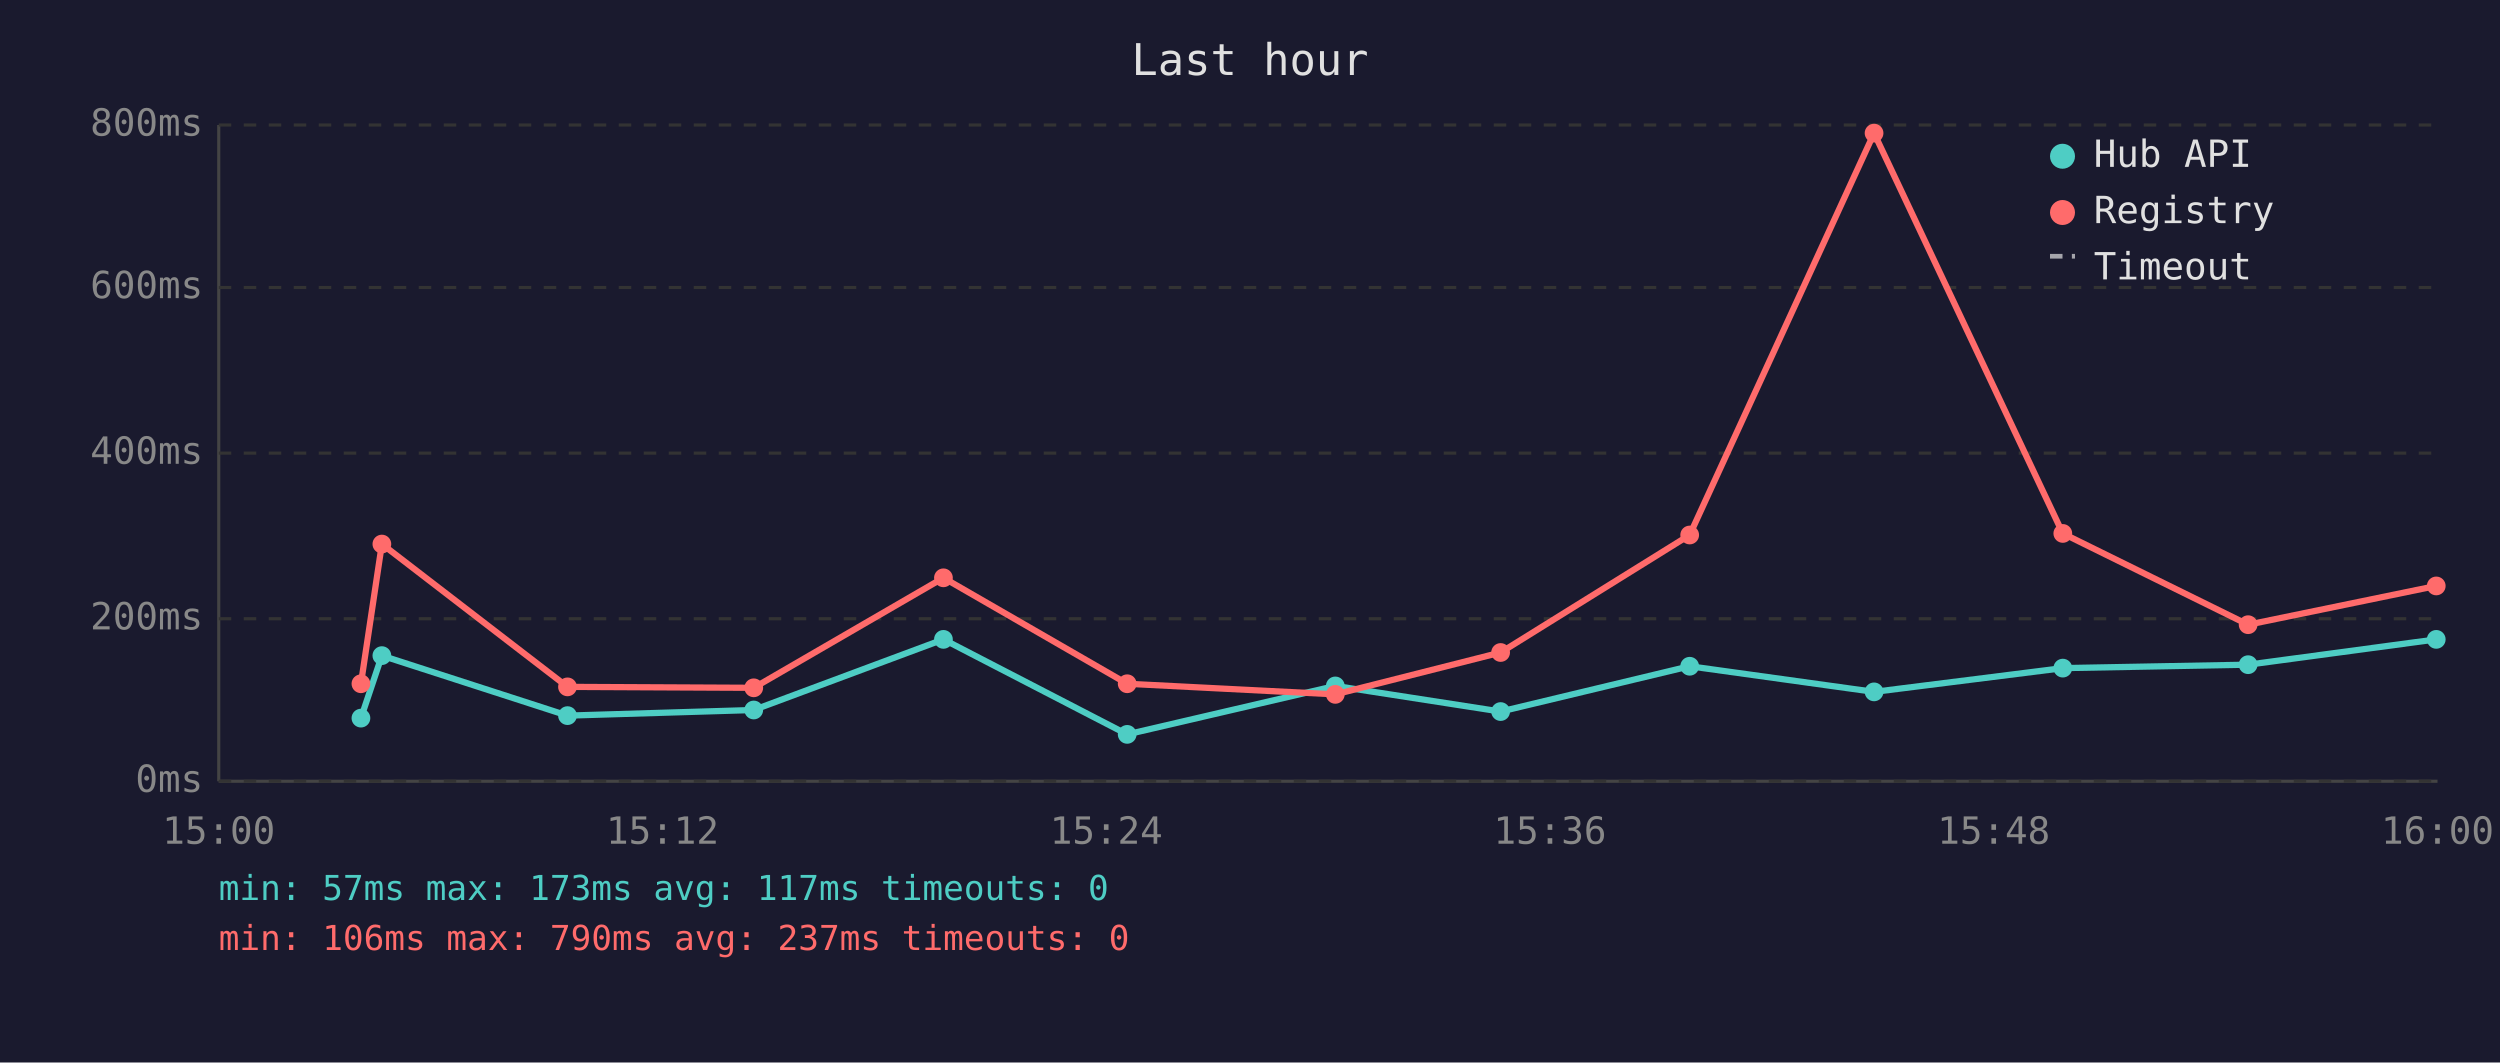
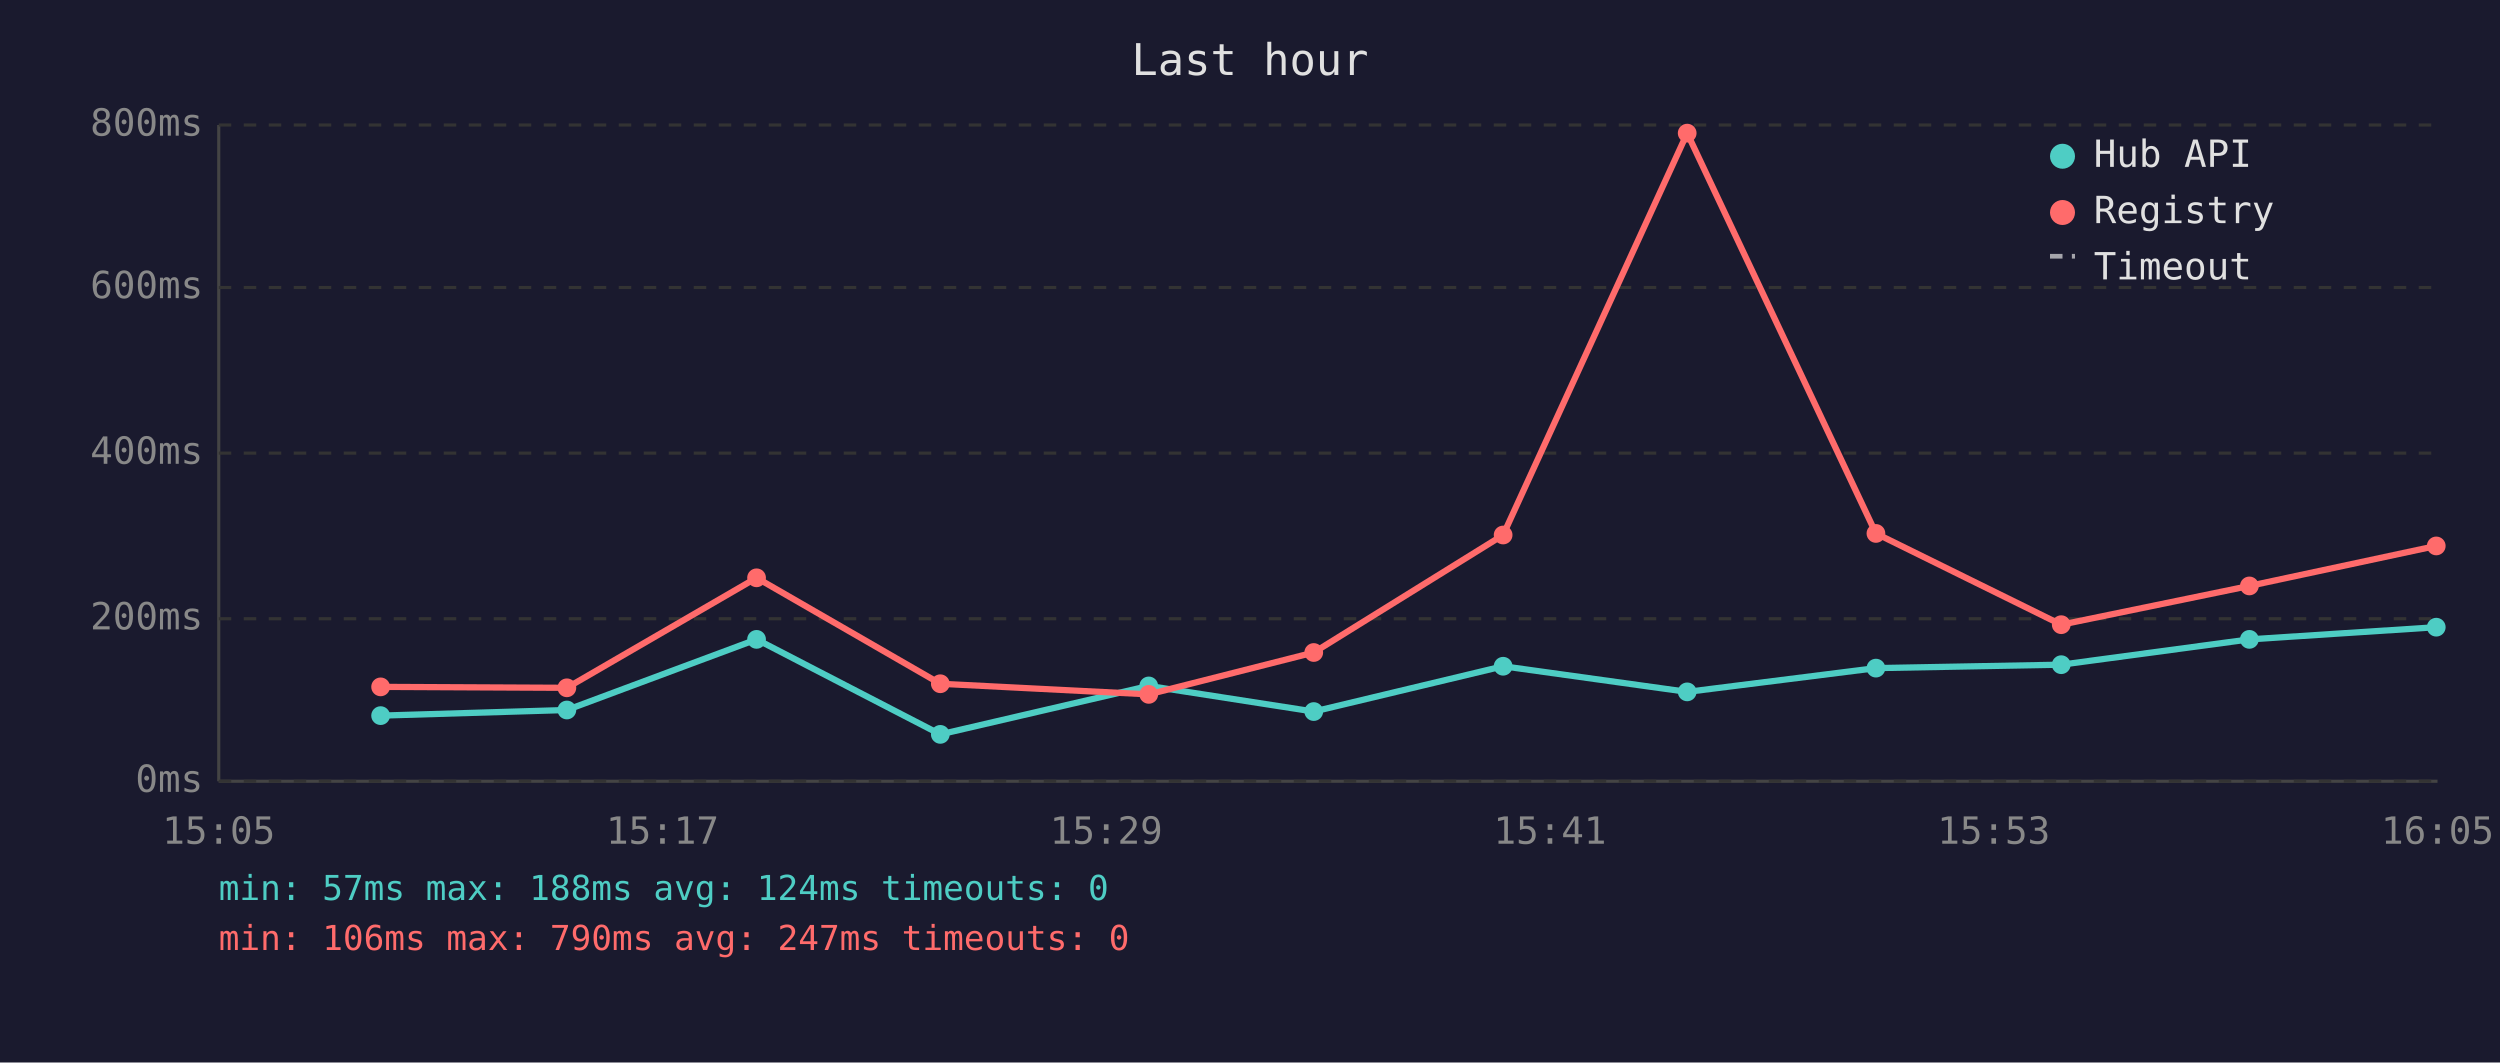
<svg xmlns="http://www.w3.org/2000/svg" viewBox="0 0 800 340" font-family="monospace" font-size="12">
  <rect width="800" height="340" fill="#1a1a2e" />
  <text x="400" y="24" fill="#e0e0e0" font-size="14" text-anchor="middle">Last hour</text>
  <line x1="70" y1="40" x2="70" y2="250" stroke="#444" stroke-width="1" />
  <line x1="70" y1="250" x2="780" y2="250" stroke="#444" stroke-width="1" />
  <line x1="70" y1="250" x2="780" y2="250" stroke="#333" stroke-width="1" stroke-dasharray="4" />
  <text x="65" y="250" fill="#888" text-anchor="end" dominant-baseline="middle">0ms</text>
  <line x1="70" y1="198" x2="780" y2="198" stroke="#333" stroke-width="1" stroke-dasharray="4" />
  <text x="65" y="198" fill="#888" text-anchor="end" dominant-baseline="middle">200ms</text>
  <line x1="70" y1="145" x2="780" y2="145" stroke="#333" stroke-width="1" stroke-dasharray="4" />
  <text x="65" y="145" fill="#888" text-anchor="end" dominant-baseline="middle">400ms</text>
  <line x1="70" y1="92" x2="780" y2="92" stroke="#333" stroke-width="1" stroke-dasharray="4" />
  <text x="65" y="92" fill="#888" text-anchor="end" dominant-baseline="middle">600ms</text>
  <line x1="70" y1="40" x2="780" y2="40" stroke="#333" stroke-width="1" stroke-dasharray="4" />
  <text x="65" y="40" fill="#888" text-anchor="end" dominant-baseline="middle">800ms</text>
-   <text x="70" y="270" fill="#888" text-anchor="middle">15:00</text>
-   <text x="212" y="270" fill="#888" text-anchor="middle">15:12</text>
-   <text x="354" y="270" fill="#888" text-anchor="middle">15:24</text>
-   <text x="496" y="270" fill="#888" text-anchor="middle">15:36</text>
-   <text x="638" y="270" fill="#888" text-anchor="middle">15:48</text>
-   <text x="780" y="270" fill="#888" text-anchor="middle">16:00</text>
-   <polyline points="115.5,229.8 122.2,209.8 181.6,229.0 241.2,227.2 301.9,204.6 360.7,235.0 427.3,219.5 480.2,227.7 540.7,213.2 599.7,221.4 660.1,213.8 719.4,212.7 779.6,204.6" fill="none" stroke="#4ecdc4" stroke-width="2" opacity="1" />
-   <circle cx="115.5" cy="229.8" r="3" fill="#4ecdc4" />
-   <circle cx="122.2" cy="209.8" r="3" fill="#4ecdc4" />
-   <circle cx="181.6" cy="229.0" r="3" fill="#4ecdc4" />
-   <circle cx="241.2" cy="227.2" r="3" fill="#4ecdc4" />
-   <circle cx="301.9" cy="204.6" r="3" fill="#4ecdc4" />
-   <circle cx="360.7" cy="235.0" r="3" fill="#4ecdc4" />
-   <circle cx="427.3" cy="219.5" r="3" fill="#4ecdc4" />
-   <circle cx="480.2" cy="227.7" r="3" fill="#4ecdc4" />
-   <circle cx="540.7" cy="213.2" r="3" fill="#4ecdc4" />
-   <circle cx="599.7" cy="221.4" r="3" fill="#4ecdc4" />
-   <circle cx="660.1" cy="213.8" r="3" fill="#4ecdc4" />
-   <circle cx="719.4" cy="212.7" r="3" fill="#4ecdc4" />
-   <circle cx="779.6" cy="204.6" r="3" fill="#4ecdc4" />
-   <polyline points="115.5,218.8 122.2,174.1 181.6,219.8 241.2,220.1 301.9,184.9 360.7,218.8 427.3,222.2 480.2,208.8 540.7,171.2 599.7,42.6 660.1,170.7 719.4,199.9 779.6,187.5" fill="none" stroke="#ff6b6b" stroke-width="2" opacity="1" />
-   <circle cx="115.5" cy="218.8" r="3" fill="#ff6b6b" />
-   <circle cx="122.2" cy="174.1" r="3" fill="#ff6b6b" />
-   <circle cx="181.6" cy="219.8" r="3" fill="#ff6b6b" />
-   <circle cx="241.2" cy="220.1" r="3" fill="#ff6b6b" />
-   <circle cx="301.9" cy="184.9" r="3" fill="#ff6b6b" />
-   <circle cx="360.7" cy="218.8" r="3" fill="#ff6b6b" />
-   <circle cx="427.3" cy="222.2" r="3" fill="#ff6b6b" />
-   <circle cx="480.2" cy="208.8" r="3" fill="#ff6b6b" />
-   <circle cx="540.7" cy="171.2" r="3" fill="#ff6b6b" />
-   <circle cx="599.7" cy="42.6" r="3" fill="#ff6b6b" />
-   <circle cx="660.1" cy="170.7" r="3" fill="#ff6b6b" />
-   <circle cx="719.4" cy="199.9" r="3" fill="#ff6b6b" />
-   <circle cx="779.6" cy="187.5" r="3" fill="#ff6b6b" />
+   <text x="70" y="270" fill="#888" text-anchor="middle">15:05</text>
+   <text x="212" y="270" fill="#888" text-anchor="middle">15:17</text>
+   <text x="354" y="270" fill="#888" text-anchor="middle">15:29</text>
+   <text x="496" y="270" fill="#888" text-anchor="middle">15:41</text>
+   <text x="638" y="270" fill="#888" text-anchor="middle">15:53</text>
+   <text x="780" y="270" fill="#888" text-anchor="middle">16:05</text>
+   <polyline points="121.8,229.0 181.4,227.2 242.1,204.6 300.9,235.0 367.6,219.5 420.4,227.7 481.0,213.2 539.9,221.4 600.3,213.8 659.6,212.7 719.8,204.6 779.6,200.7" fill="none" stroke="#4ecdc4" stroke-width="2" opacity="1" />
+   <circle cx="121.8" cy="229.0" r="3" fill="#4ecdc4" />
+   <circle cx="181.4" cy="227.2" r="3" fill="#4ecdc4" />
+   <circle cx="242.1" cy="204.6" r="3" fill="#4ecdc4" />
+   <circle cx="300.9" cy="235.0" r="3" fill="#4ecdc4" />
+   <circle cx="367.6" cy="219.5" r="3" fill="#4ecdc4" />
+   <circle cx="420.4" cy="227.7" r="3" fill="#4ecdc4" />
+   <circle cx="481.0" cy="213.2" r="3" fill="#4ecdc4" />
+   <circle cx="539.9" cy="221.4" r="3" fill="#4ecdc4" />
+   <circle cx="600.3" cy="213.8" r="3" fill="#4ecdc4" />
+   <circle cx="659.6" cy="212.7" r="3" fill="#4ecdc4" />
+   <circle cx="719.8" cy="204.6" r="3" fill="#4ecdc4" />
+   <circle cx="779.6" cy="200.7" r="3" fill="#4ecdc4" />
+   <polyline points="121.8,219.8 181.4,220.1 242.1,184.9 300.9,218.8 367.6,222.2 420.4,208.8 481.0,171.2 539.9,42.6 600.3,170.7 659.6,199.9 719.8,187.5 779.6,174.7" fill="none" stroke="#ff6b6b" stroke-width="2" opacity="1" />
+   <circle cx="121.8" cy="219.8" r="3" fill="#ff6b6b" />
+   <circle cx="181.4" cy="220.1" r="3" fill="#ff6b6b" />
+   <circle cx="242.1" cy="184.9" r="3" fill="#ff6b6b" />
+   <circle cx="300.9" cy="218.8" r="3" fill="#ff6b6b" />
+   <circle cx="367.6" cy="222.2" r="3" fill="#ff6b6b" />
+   <circle cx="420.4" cy="208.8" r="3" fill="#ff6b6b" />
+   <circle cx="481.0" cy="171.2" r="3" fill="#ff6b6b" />
+   <circle cx="539.9" cy="42.6" r="3" fill="#ff6b6b" />
+   <circle cx="600.3" cy="170.7" r="3" fill="#ff6b6b" />
+   <circle cx="659.6" cy="199.9" r="3" fill="#ff6b6b" />
+   <circle cx="719.8" cy="187.5" r="3" fill="#ff6b6b" />
+   <circle cx="779.6" cy="174.7" r="3" fill="#ff6b6b" />
  <circle cx="660" cy="50" r="4" fill="#4ecdc4" />
  <text x="670" y="50" fill="#e0e0e0" dominant-baseline="middle">Hub API</text>
  <circle cx="660" cy="68" r="4" fill="#ff6b6b" />
  <text x="670" y="68" fill="#e0e0e0" dominant-baseline="middle">Registry</text>
  <line x1="656" y1="82" x2="664" y2="82" stroke="#e0e0e0" stroke-width="1.5" stroke-dasharray="4,3" opacity="0.7" />
  <text x="670" y="86" fill="#e0e0e0" dominant-baseline="middle">Timeout</text>
-   <text x="70" y="288" fill="#4ecdc4" font-size="11">min: 57ms  max: 173ms  avg: 117ms  timeouts: 0</text>
-   <text x="70" y="304" fill="#ff6b6b" font-size="11">min: 106ms  max: 790ms  avg: 237ms  timeouts: 0</text>
+   <text x="70" y="288" fill="#4ecdc4" font-size="11">min: 57ms  max: 188ms  avg: 124ms  timeouts: 0</text>
+   <text x="70" y="304" fill="#ff6b6b" font-size="11">min: 106ms  max: 790ms  avg: 247ms  timeouts: 0</text>
</svg>
